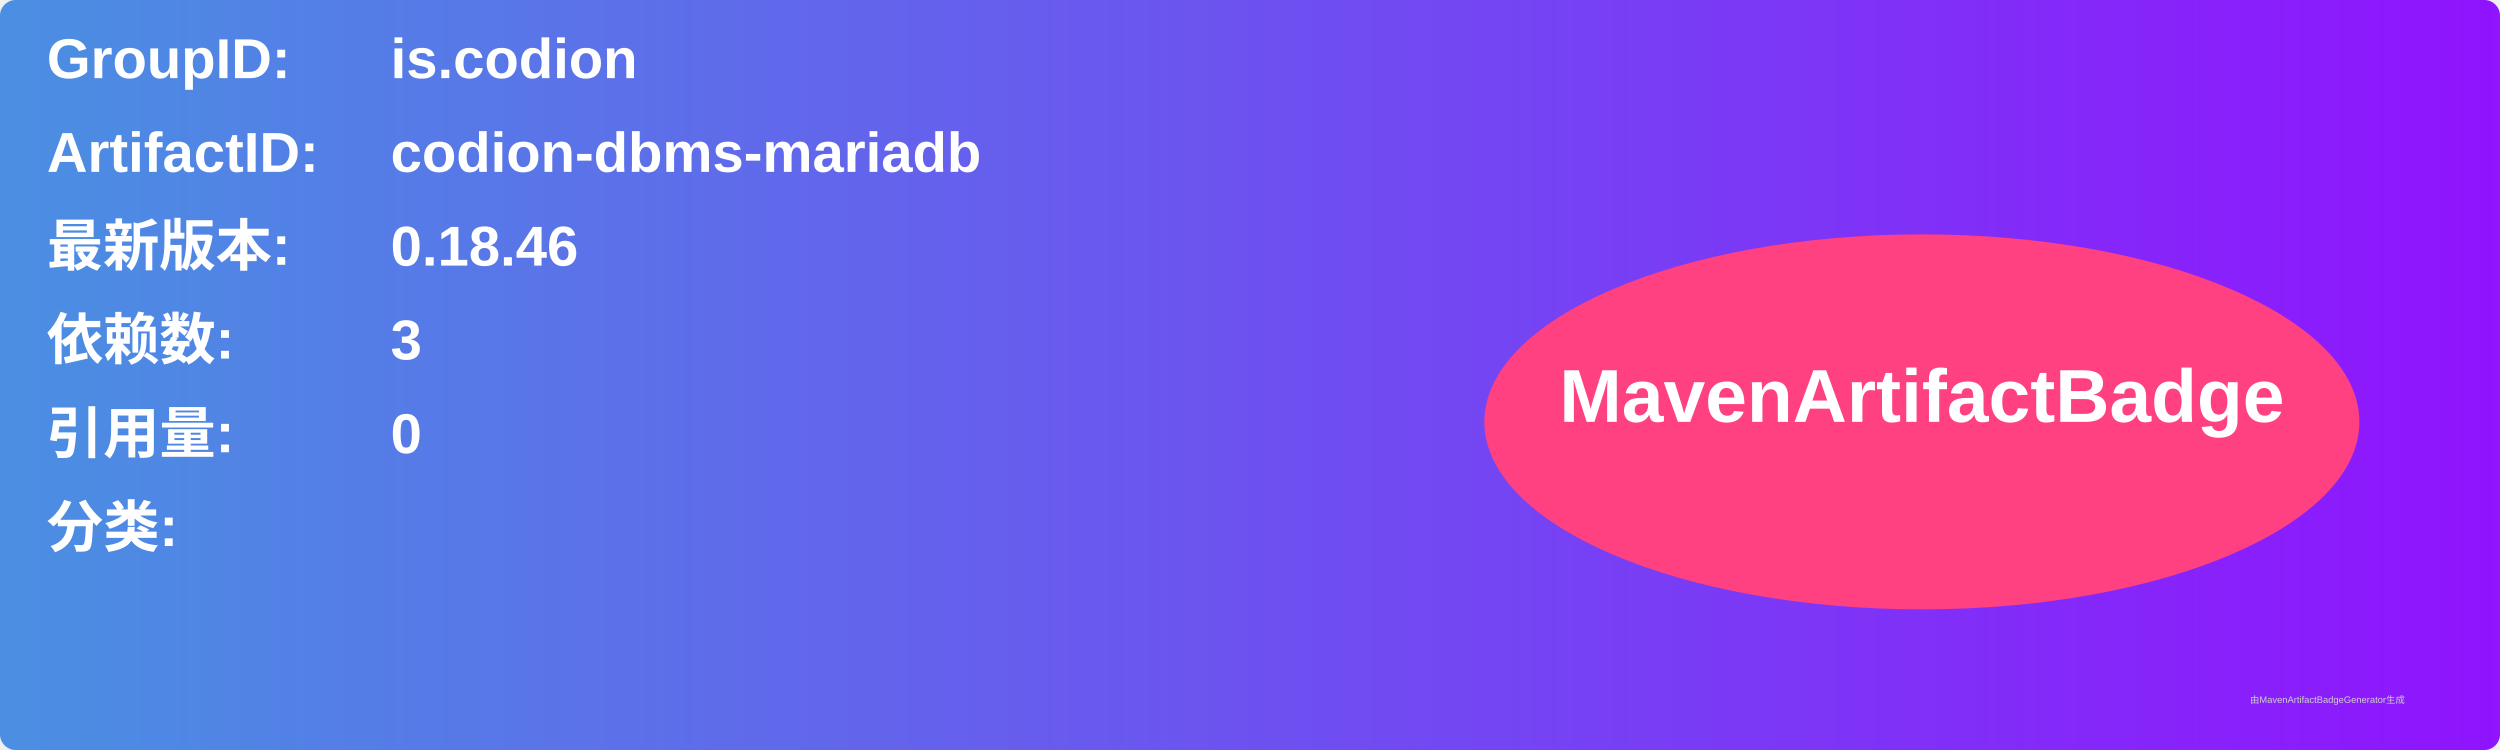
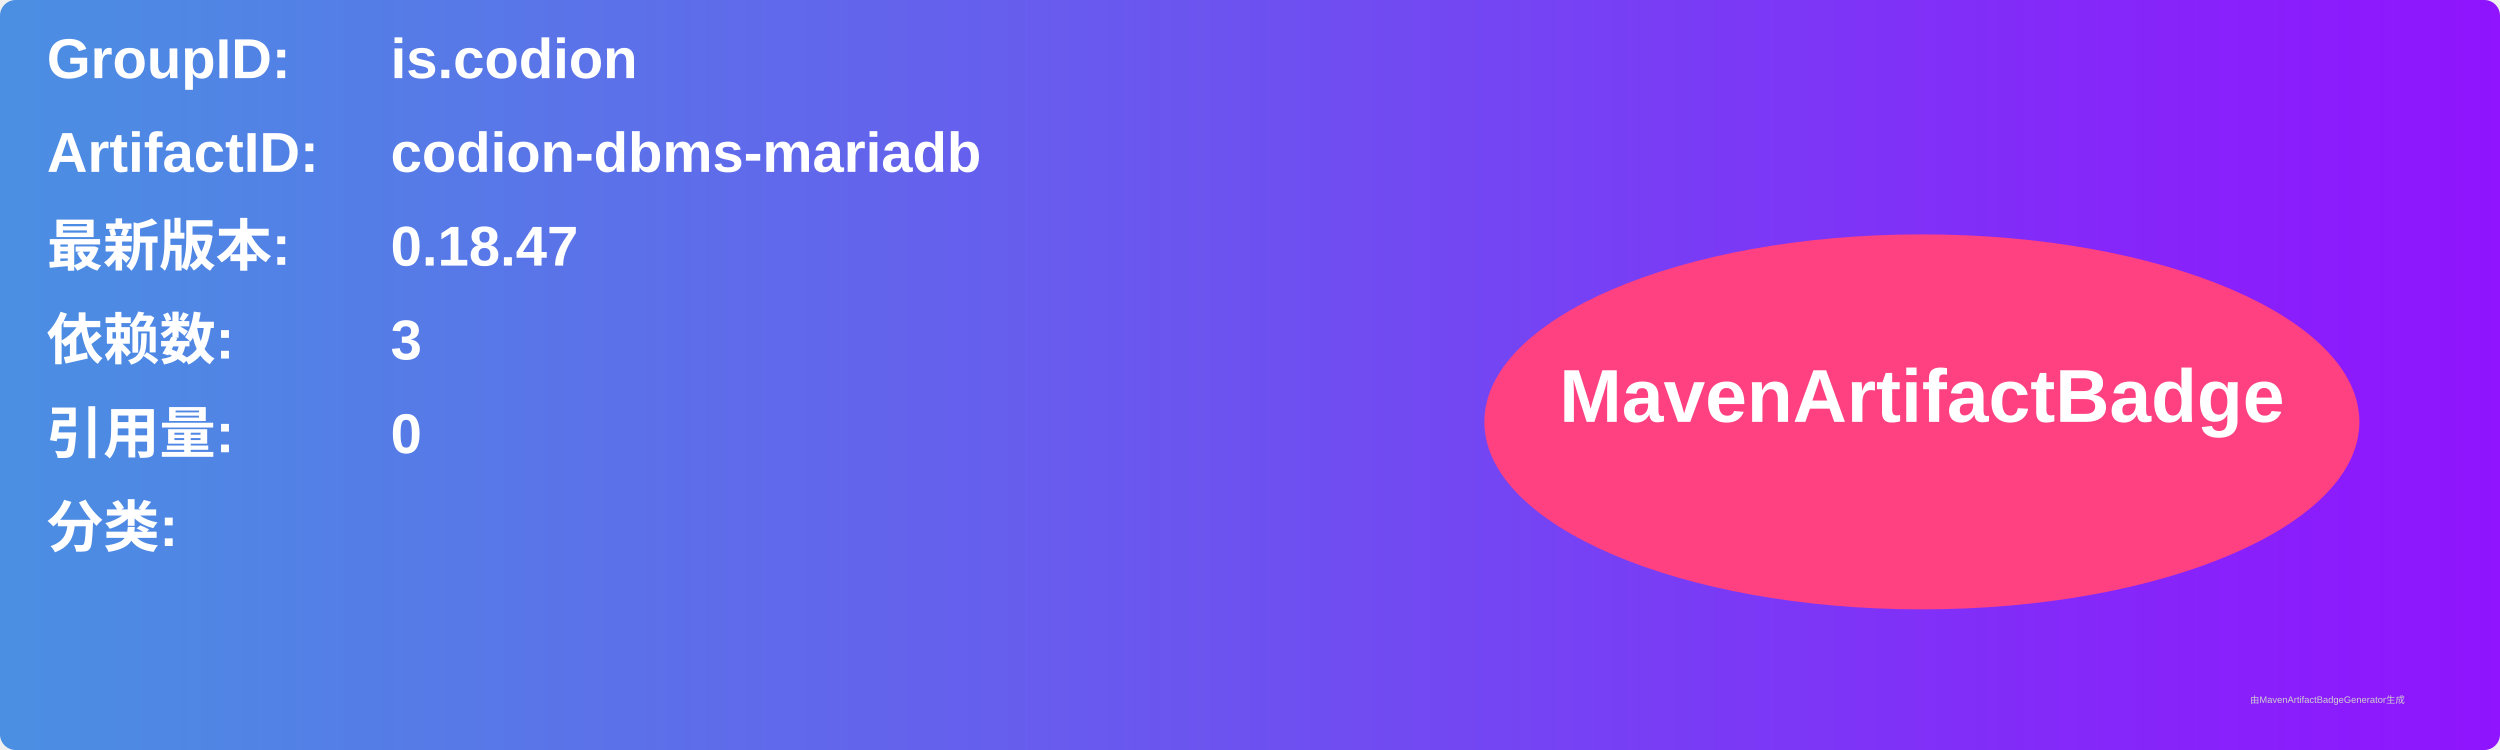
<svg xmlns="http://www.w3.org/2000/svg" width="800" height="240" viewBox="0 0 800 240">
  <linearGradient id="grad" x1="0%" y1="0%" x2="100%" y2="0%">
    <stop offset="0%" stop-color="#4a90e2" />
    <stop offset="100%" stop-color="#9013fe" />
  </linearGradient>
  <rect width="100%" height="100%" rx="5" ry="5" fill="url(#grad)" />
  <g transform="translate(15, 15)">
    <text x="0" y="10" font-family="Arial" font-size="18" fill="white" font-weight="bold" width="260">GroupID:</text>
    <text x="110" y="10" font-family="Arial" font-size="18" fill="white" font-weight="bold" width="460">is.codion</text>
    <text x="0" y="40" font-family="Arial" font-size="18" fill="white" font-weight="bold" width="260">ArtifactID:</text>
    <text x="110" y="40" font-family="Arial" font-size="18" fill="white" font-weight="bold" width="460">codion-dbms-mariadb</text>
    <text x="0" y="70" font-family="Arial" font-size="18" fill="white" font-weight="bold">最新版本:</text>
    <text x="110" y="70" font-family="Arial" font-size="18" fill="white" font-weight="bold">
-       <tspan font-weight="bold">0.18.46</tspan>
+       <tspan font-weight="bold">0.18.47</tspan>
    </text>
    <text x="0" y="100" font-family="Arial" font-size="18" fill="white" font-weight="bold">依赖数: </text>
    <text x="110" y="100" font-family="Arial" font-size="18" fill="white">
      <tspan font-weight="bold">3</tspan>
    </text>
    <text x="0" y="130" font-family="Arial" font-size="18" fill="white" font-weight="bold">引用量: </text>
    <text x="110" y="130" font-family="Arial" font-size="18" fill="white">
      <tspan font-weight="bold">0</tspan>
    </text>
    <text x="0" y="160" font-family="Arial" font-size="18" fill="white" font-weight="bold">分类:</text>
    <text x="10" y="190" font-family="Arial" font-size="10" fill="white">
      <tspan font-weight="bold" />
    </text>
    <ellipse cx="600" cy="120" rx="140" ry="60" fill="#ff4081" />
    <text x="600" y="120" text-anchor="middle" font-family="Arial" font-size="24" fill="white" font-weight="bold">MavenArtifactBadge</text>
  </g>
  <text x="720" y="225" font-family="Arial" font-size="3" fill="#d0d0d0">由MavenArtifactBadgeGenerator生成</text>
</svg>
